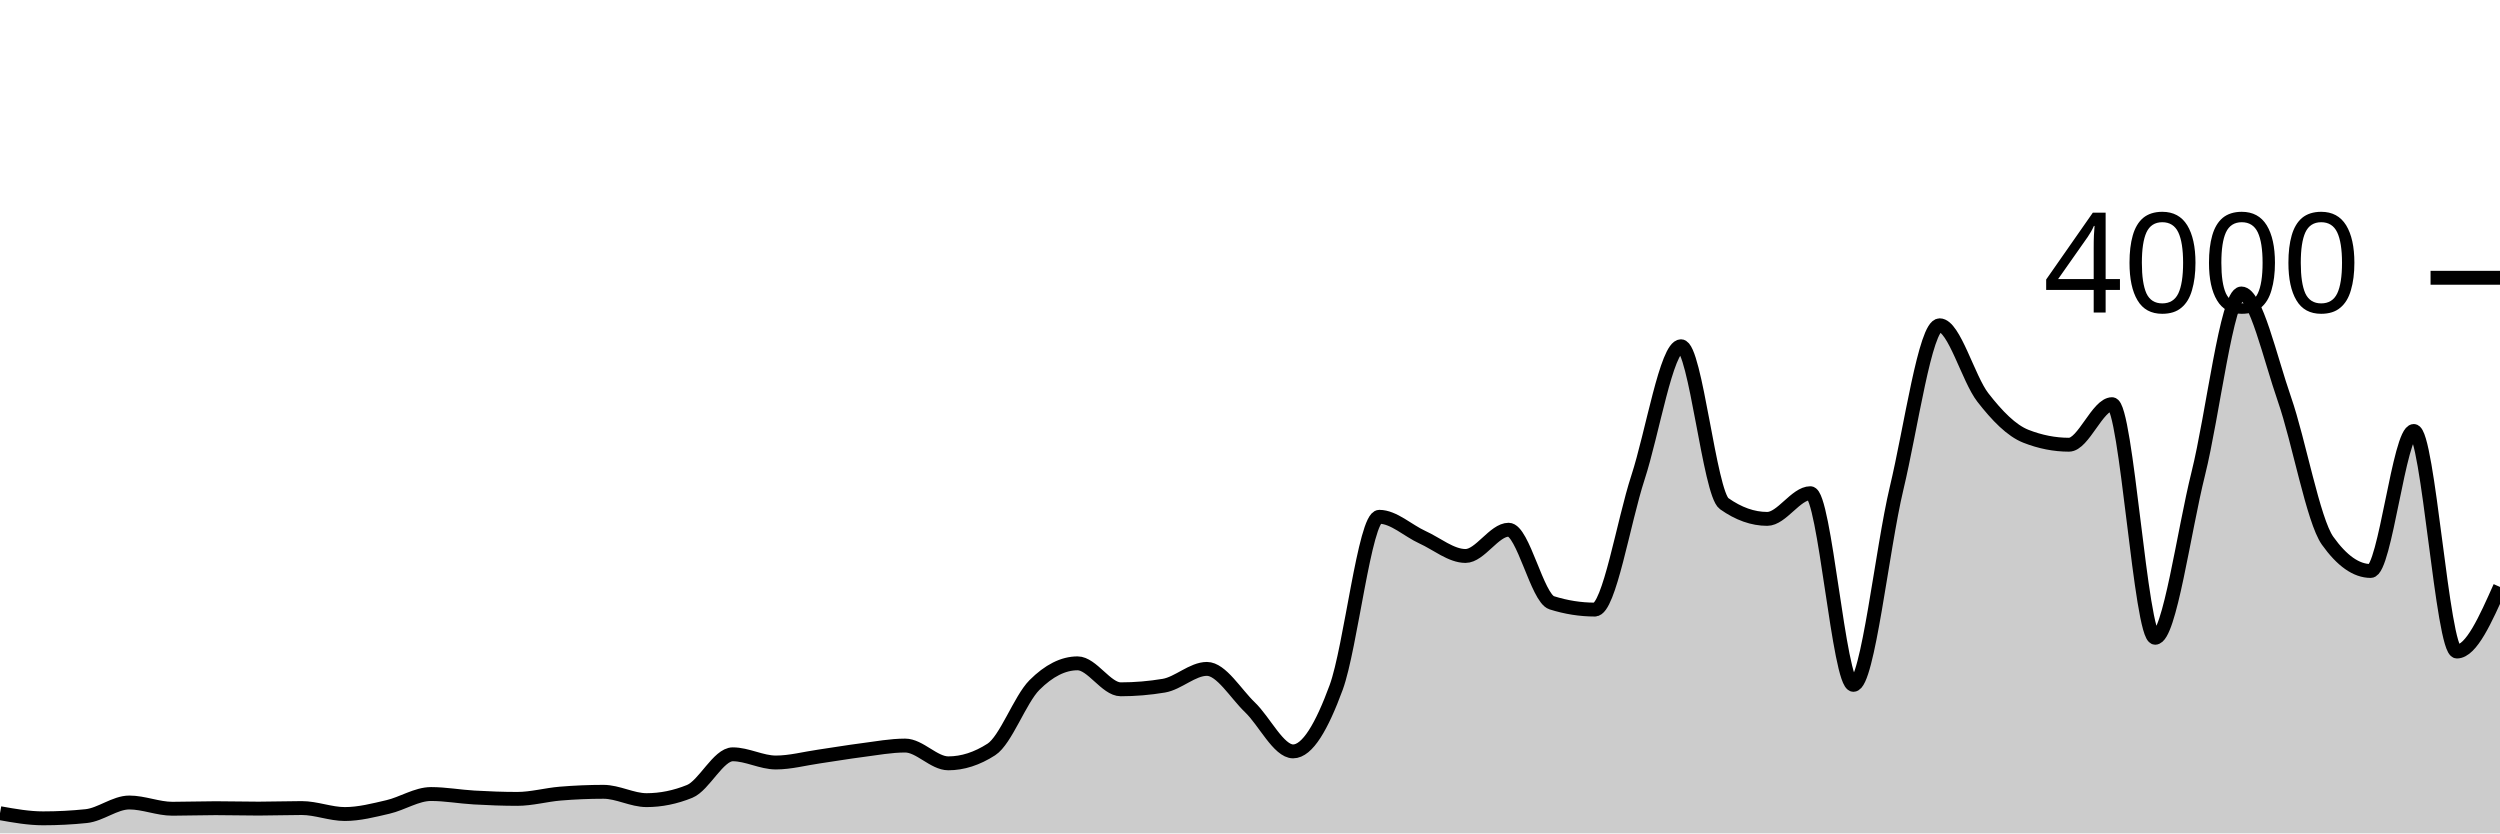
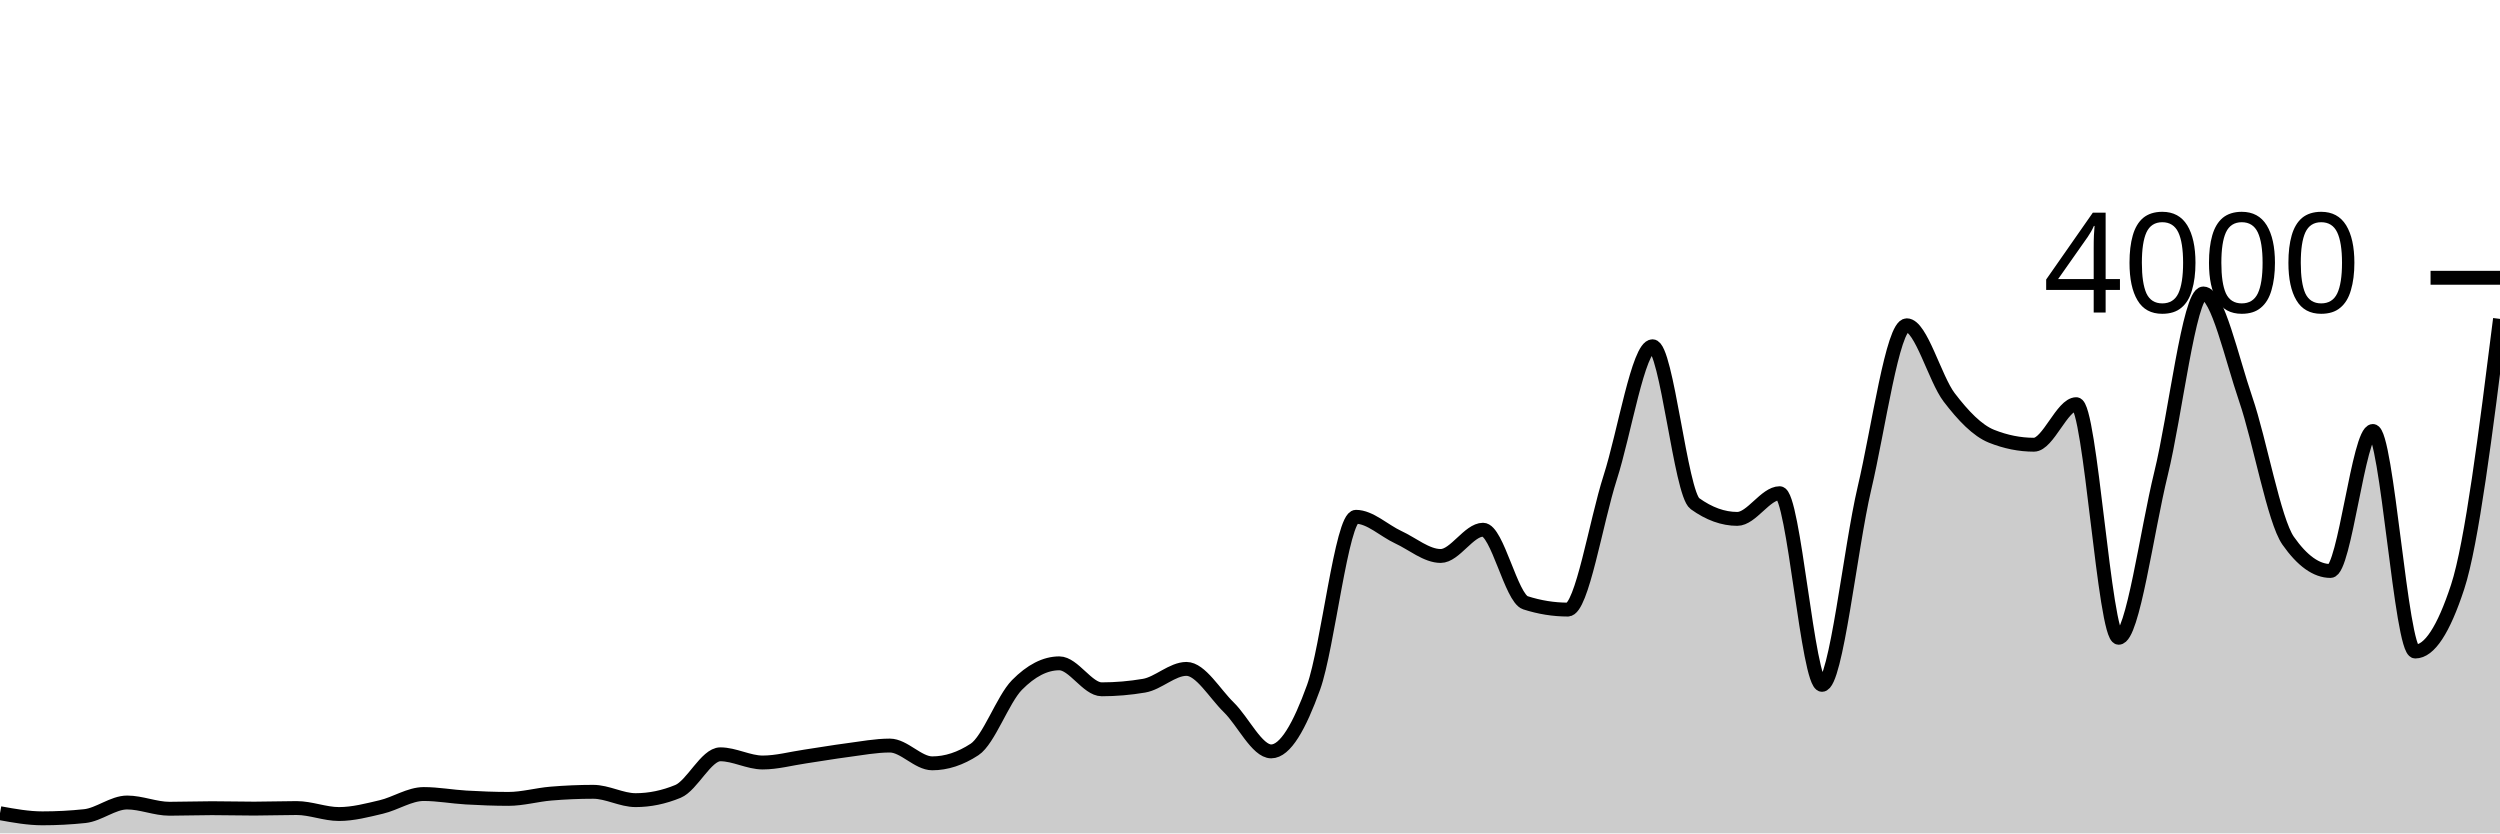
<svg xmlns="http://www.w3.org/2000/svg" viewBox="0 0 180 60">
  <g transform="translate(0,20)">
-     <path class="area" fill="rgba(0, 0, 0, 0.2)" d="M0,38.55C1.034,38.735,2.069,38.92,3.103,38.92C4.138,38.92,5.172,38.867,6.207,38.76C7.241,38.653,8.276,37.78,9.31,37.78C10.345,37.78,11.379,38.23,12.414,38.23C13.448,38.23,14.483,38.19,15.517,38.19C16.552,38.19,17.586,38.22,18.621,38.22C19.655,38.22,20.69,38.18,21.724,38.18C22.759,38.18,23.793,38.61,24.828,38.61C25.862,38.61,26.897,38.34,27.931,38.1C28.966,37.86,30,37.17,31.034,37.17C32.069,37.17,33.103,37.362,34.138,37.42C35.172,37.478,36.207,37.52,37.241,37.52C38.276,37.52,39.31,37.225,40.345,37.14C41.379,37.055,42.414,37.01,43.448,37.01C44.483,37.01,45.517,37.61,46.552,37.61C47.586,37.61,48.621,37.4,49.655,36.98C50.69,36.56,51.724,34.31,52.759,34.31C53.793,34.31,54.828,34.9,55.862,34.9C56.897,34.9,57.931,34.618,58.966,34.47C60,34.322,61.034,34.142,62.069,34.01C63.103,33.878,64.138,33.68,65.172,33.68C66.207,33.68,67.241,34.96,68.276,34.96C69.31,34.96,70.345,34.627,71.379,33.96C72.414,33.293,73.448,30.353,74.483,29.32C75.517,28.287,76.552,27.76,77.586,27.76C78.621,27.76,79.655,29.63,80.69,29.63C81.724,29.63,82.759,29.543,83.793,29.37C84.828,29.197,85.862,28.16,86.897,28.16C87.931,28.16,88.966,29.94,90,30.93C91.034,31.92,92.069,34.1,93.103,34.1C94.138,34.1,95.172,32.305,96.207,29.49C97.241,26.675,98.276,17.21,99.31,17.21C100.345,17.21,101.379,18.21,102.414,18.68C103.448,19.15,104.483,20.03,105.517,20.03C106.552,20.03,107.586,18.14,108.621,18.14C109.655,18.14,110.69,23.073,111.724,23.4C112.759,23.727,113.793,23.89,114.828,23.89C115.862,23.89,116.897,17.55,117.931,14.39C118.966,11.23,120,4.93,121.034,4.93C122.069,4.93,123.103,15.527,124.138,16.26C125.172,16.993,126.207,17.36,127.241,17.36C128.276,17.36,129.31,15.51,130.345,15.51C131.379,15.51,132.414,29.31,133.448,29.31C134.483,29.31,135.517,19.485,136.552,15.17C137.586,10.855,138.621,3.42,139.655,3.42C140.69,3.42,141.724,7.278,142.759,8.61C143.793,9.942,144.828,11.003,145.862,11.41C146.897,11.817,147.931,12.02,148.966,12.02C150,12.02,151.034,9.1,152.069,9.1C153.103,9.1,154.138,25.92,155.172,25.92C156.207,25.92,157.241,18.232,158.276,14.1C159.31,9.968,160.345,1.13,161.379,1.13C162.414,1.13,163.448,5.783,164.483,8.75C165.517,11.717,166.552,17.477,167.586,18.93C168.621,20.383,169.655,21.11,170.69,21.11C171.724,21.11,172.759,11.03,173.793,11.03C174.828,11.03,175.862,26.91,176.897,26.91C177.931,26.91,178.966,24.585,180,22.26L180,40C178.966,40,177.931,40,176.897,40C175.862,40,174.828,40,173.793,40C172.759,40,171.724,40,170.69,40C169.655,40,168.621,40,167.586,40C166.552,40,165.517,40,164.483,40C163.448,40,162.414,40,161.379,40C160.345,40,159.31,40,158.276,40C157.241,40,156.207,40,155.172,40C154.138,40,153.103,40,152.069,40C151.034,40,150,40,148.966,40C147.931,40,146.897,40,145.862,40C144.828,40,143.793,40,142.759,40C141.724,40,140.69,40,139.655,40C138.621,40,137.586,40,136.552,40C135.517,40,134.483,40,133.448,40C132.414,40,131.379,40,130.345,40C129.31,40,128.276,40,127.241,40C126.207,40,125.172,40,124.138,40C123.103,40,122.069,40,121.034,40C120,40,118.966,40,117.931,40C116.897,40,115.862,40,114.828,40C113.793,40,112.759,40,111.724,40C110.69,40,109.655,40,108.621,40C107.586,40,106.552,40,105.517,40C104.483,40,103.448,40,102.414,40C101.379,40,100.345,40,99.31,40C98.276,40,97.241,40,96.207,40C95.172,40,94.138,40,93.103,40C92.069,40,91.034,40,90,40C88.966,40,87.931,40,86.897,40C85.862,40,84.828,40,83.793,40C82.759,40,81.724,40,80.69,40C79.655,40,78.621,40,77.586,40C76.552,40,75.517,40,74.483,40C73.448,40,72.414,40,71.379,40C70.345,40,69.31,40,68.276,40C67.241,40,66.207,40,65.172,40C64.138,40,63.103,40,62.069,40C61.034,40,60,40,58.966,40C57.931,40,56.897,40,55.862,40C54.828,40,53.793,40,52.759,40C51.724,40,50.69,40,49.655,40C48.621,40,47.586,40,46.552,40C45.517,40,44.483,40,43.448,40C42.414,40,41.379,40,40.345,40C39.31,40,38.276,40,37.241,40C36.207,40,35.172,40,34.138,40C33.103,40,32.069,40,31.034,40C30,40,28.966,40,27.931,40C26.897,40,25.862,40,24.828,40C23.793,40,22.759,40,21.724,40C20.69,40,19.655,40,18.621,40C17.586,40,16.552,40,15.517,40C14.483,40,13.448,40,12.414,40C11.379,40,10.345,40,9.31,40C8.276,40,7.241,40,6.207,40C5.172,40,4.138,40,3.103,40C2.069,40,1.034,40,0,40Z" />
-     <path class="line" stroke="black" fill="none" d="M0,38.55C1.034,38.735,2.069,38.92,3.103,38.92C4.138,38.92,5.172,38.867,6.207,38.76C7.241,38.653,8.276,37.78,9.31,37.78C10.345,37.78,11.379,38.23,12.414,38.23C13.448,38.23,14.483,38.19,15.517,38.19C16.552,38.19,17.586,38.22,18.621,38.22C19.655,38.22,20.69,38.18,21.724,38.18C22.759,38.18,23.793,38.61,24.828,38.61C25.862,38.61,26.897,38.34,27.931,38.1C28.966,37.86,30,37.17,31.034,37.17C32.069,37.17,33.103,37.362,34.138,37.42C35.172,37.478,36.207,37.52,37.241,37.52C38.276,37.52,39.31,37.225,40.345,37.14C41.379,37.055,42.414,37.01,43.448,37.01C44.483,37.01,45.517,37.61,46.552,37.61C47.586,37.61,48.621,37.4,49.655,36.98C50.69,36.56,51.724,34.31,52.759,34.31C53.793,34.31,54.828,34.9,55.862,34.9C56.897,34.9,57.931,34.618,58.966,34.47C60,34.322,61.034,34.142,62.069,34.01C63.103,33.878,64.138,33.68,65.172,33.68C66.207,33.68,67.241,34.96,68.276,34.96C69.31,34.96,70.345,34.627,71.379,33.96C72.414,33.293,73.448,30.353,74.483,29.32C75.517,28.287,76.552,27.76,77.586,27.76C78.621,27.76,79.655,29.63,80.69,29.63C81.724,29.63,82.759,29.543,83.793,29.37C84.828,29.197,85.862,28.16,86.897,28.16C87.931,28.16,88.966,29.94,90,30.93C91.034,31.92,92.069,34.1,93.103,34.1C94.138,34.1,95.172,32.305,96.207,29.49C97.241,26.675,98.276,17.21,99.31,17.21C100.345,17.21,101.379,18.21,102.414,18.68C103.448,19.15,104.483,20.03,105.517,20.03C106.552,20.03,107.586,18.14,108.621,18.14C109.655,18.14,110.69,23.073,111.724,23.4C112.759,23.727,113.793,23.89,114.828,23.89C115.862,23.89,116.897,17.55,117.931,14.39C118.966,11.23,120,4.93,121.034,4.93C122.069,4.93,123.103,15.527,124.138,16.26C125.172,16.993,126.207,17.36,127.241,17.36C128.276,17.36,129.31,15.51,130.345,15.51C131.379,15.51,132.414,29.31,133.448,29.31C134.483,29.31,135.517,19.485,136.552,15.17C137.586,10.855,138.621,3.42,139.655,3.42C140.69,3.42,141.724,7.278,142.759,8.61C143.793,9.942,144.828,11.003,145.862,11.41C146.897,11.817,147.931,12.02,148.966,12.02C150,12.02,151.034,9.1,152.069,9.1C153.103,9.1,154.138,25.92,155.172,25.92C156.207,25.92,157.241,18.232,158.276,14.1C159.31,9.968,160.345,1.13,161.379,1.13C162.414,1.13,163.448,5.783,164.483,8.75C165.517,11.717,166.552,17.477,167.586,18.93C168.621,20.383,169.655,21.11,170.69,21.11C171.724,21.11,172.759,11.03,173.793,11.03C174.828,11.03,175.862,26.91,176.897,26.91C177.931,26.91,178.966,24.585,180,22.26" />
+     <path class="area" fill="rgba(0, 0, 0, 0.2)" d="M0,38.55C1.017,38.735,2.034,38.92,3.051,38.92C4.068,38.92,5.085,38.867,6.102,38.76C7.119,38.653,8.136,37.78,9.153,37.78C10.169,37.78,11.186,38.23,12.203,38.23C13.22,38.23,14.237,38.19,15.254,38.19C16.271,38.19,17.288,38.22,18.305,38.22C19.322,38.22,20.339,38.18,21.356,38.18C22.373,38.18,23.39,38.61,24.407,38.61C25.424,38.61,26.441,38.34,27.458,38.1C28.475,37.86,29.492,37.17,30.508,37.17C31.525,37.17,32.542,37.362,33.559,37.42C34.576,37.478,35.593,37.52,36.61,37.52C37.627,37.52,38.644,37.225,39.661,37.14C40.678,37.055,41.695,37.01,42.712,37.01C43.729,37.01,44.746,37.61,45.763,37.61C46.78,37.61,47.797,37.4,48.814,36.98C49.831,36.56,50.847,34.31,51.864,34.31C52.881,34.31,53.898,34.9,54.915,34.9C55.932,34.9,56.949,34.618,57.966,34.47C58.983,34.322,60,34.142,61.017,34.01C62.034,33.878,63.051,33.68,64.068,33.68C65.085,33.68,66.102,34.96,67.119,34.96C68.136,34.96,69.153,34.627,70.169,33.96C71.186,33.293,72.203,30.353,73.22,29.32C74.237,28.287,75.254,27.76,76.271,27.76C77.288,27.76,78.305,29.63,79.322,29.63C80.339,29.63,81.356,29.543,82.373,29.37C83.39,29.197,84.407,28.16,85.424,28.16C86.441,28.16,87.458,29.94,88.475,30.93C89.492,31.92,90.508,34.1,91.525,34.1C92.542,34.1,93.559,32.305,94.576,29.49C95.593,26.675,96.61,17.21,97.627,17.21C98.644,17.21,99.661,18.21,100.678,18.68C101.695,19.15,102.712,20.03,103.729,20.03C104.746,20.03,105.763,18.14,106.78,18.14C107.797,18.14,108.814,23.073,109.831,23.4C110.847,23.727,111.864,23.89,112.881,23.89C113.898,23.89,114.915,17.55,115.932,14.39C116.949,11.23,117.966,4.93,118.983,4.93C120,4.93,121.017,15.527,122.034,16.26C123.051,16.993,124.068,17.36,125.085,17.36C126.102,17.36,127.119,15.51,128.136,15.51C129.153,15.51,130.169,29.31,131.186,29.31C132.203,29.31,133.22,19.485,134.237,15.17C135.254,10.855,136.271,3.42,137.288,3.42C138.305,3.42,139.322,7.278,140.339,8.61C141.356,9.942,142.373,11.003,143.39,11.41C144.407,11.817,145.424,12.02,146.441,12.02C147.458,12.02,148.475,9.1,149.492,9.1C150.508,9.1,151.525,25.92,152.542,25.92C153.559,25.92,154.576,18.232,155.593,14.1C156.61,9.968,157.627,1.13,158.644,1.13C159.661,1.13,160.678,5.783,161.695,8.75C162.712,11.717,163.729,17.477,164.746,18.93C165.763,20.383,166.78,21.11,167.797,21.11C168.814,21.11,169.831,11.03,170.847,11.03C171.864,11.03,172.881,26.91,173.898,26.91C174.915,26.91,175.932,25.36,176.949,22.26C177.966,19.16,178.983,11.06,180,2.96L180,40C178.983,40,177.966,40,176.949,40C175.932,40,174.915,40,173.898,40C172.881,40,171.864,40,170.847,40C169.831,40,168.814,40,167.797,40C166.78,40,165.763,40,164.746,40C163.729,40,162.712,40,161.695,40C160.678,40,159.661,40,158.644,40C157.627,40,156.61,40,155.593,40C154.576,40,153.559,40,152.542,40C151.525,40,150.508,40,149.492,40C148.475,40,147.458,40,146.441,40C145.424,40,144.407,40,143.39,40C142.373,40,141.356,40,140.339,40C139.322,40,138.305,40,137.288,40C136.271,40,135.254,40,134.237,40C133.22,40,132.203,40,131.186,40C130.169,40,129.153,40,128.136,40C127.119,40,126.102,40,125.085,40C124.068,40,123.051,40,122.034,40C121.017,40,120,40,118.983,40C117.966,40,116.949,40,115.932,40C114.915,40,113.898,40,112.881,40C111.864,40,110.847,40,109.831,40C108.814,40,107.797,40,106.78,40C105.763,40,104.746,40,103.729,40C102.712,40,101.695,40,100.678,40C99.661,40,98.644,40,97.627,40C96.61,40,95.593,40,94.576,40C93.559,40,92.542,40,91.525,40C90.508,40,89.492,40,88.475,40C87.458,40,86.441,40,85.424,40C84.407,40,83.39,40,82.373,40C81.356,40,80.339,40,79.322,40C78.305,40,77.288,40,76.271,40C75.254,40,74.237,40,73.22,40C72.203,40,71.186,40,70.169,40C69.153,40,68.136,40,67.119,40C66.102,40,65.085,40,64.068,40C63.051,40,62.034,40,61.017,40C60,40,58.983,40,57.966,40C56.949,40,55.932,40,54.915,40C53.898,40,52.881,40,51.864,40C50.847,40,49.831,40,48.814,40C47.797,40,46.78,40,45.763,40C44.746,40,43.729,40,42.712,40C41.695,40,40.678,40,39.661,40C38.644,40,37.627,40,36.61,40C35.593,40,34.576,40,33.559,40C32.542,40,31.525,40,30.508,40C29.492,40,28.475,40,27.458,40C26.441,40,25.424,40,24.407,40C23.39,40,22.373,40,21.356,40C20.339,40,19.322,40,18.305,40C17.288,40,16.271,40,15.254,40C14.237,40,13.22,40,12.203,40C11.186,40,10.169,40,9.153,40C8.136,40,7.119,40,6.102,40C5.085,40,4.068,40,3.051,40C2.034,40,1.017,40,0,40Z" />
+     <path class="line" stroke="black" fill="none" d="M0,38.55C1.017,38.735,2.034,38.92,3.051,38.92C4.068,38.92,5.085,38.867,6.102,38.76C7.119,38.653,8.136,37.78,9.153,37.78C10.169,37.78,11.186,38.23,12.203,38.23C13.22,38.23,14.237,38.19,15.254,38.19C16.271,38.19,17.288,38.22,18.305,38.22C19.322,38.22,20.339,38.18,21.356,38.18C22.373,38.18,23.39,38.61,24.407,38.61C25.424,38.61,26.441,38.34,27.458,38.1C28.475,37.86,29.492,37.17,30.508,37.17C31.525,37.17,32.542,37.362,33.559,37.42C34.576,37.478,35.593,37.52,36.61,37.52C37.627,37.52,38.644,37.225,39.661,37.14C40.678,37.055,41.695,37.01,42.712,37.01C43.729,37.01,44.746,37.61,45.763,37.61C46.78,37.61,47.797,37.4,48.814,36.98C49.831,36.56,50.847,34.31,51.864,34.31C52.881,34.31,53.898,34.9,54.915,34.9C55.932,34.9,56.949,34.618,57.966,34.47C58.983,34.322,60,34.142,61.017,34.01C62.034,33.878,63.051,33.68,64.068,33.68C65.085,33.68,66.102,34.96,67.119,34.96C68.136,34.96,69.153,34.627,70.169,33.96C71.186,33.293,72.203,30.353,73.22,29.32C74.237,28.287,75.254,27.76,76.271,27.76C77.288,27.76,78.305,29.63,79.322,29.63C80.339,29.63,81.356,29.543,82.373,29.37C83.39,29.197,84.407,28.16,85.424,28.16C86.441,28.16,87.458,29.94,88.475,30.93C89.492,31.92,90.508,34.1,91.525,34.1C92.542,34.1,93.559,32.305,94.576,29.49C95.593,26.675,96.61,17.21,97.627,17.21C98.644,17.21,99.661,18.21,100.678,18.68C101.695,19.15,102.712,20.03,103.729,20.03C104.746,20.03,105.763,18.14,106.78,18.14C107.797,18.14,108.814,23.073,109.831,23.4C110.847,23.727,111.864,23.89,112.881,23.89C113.898,23.89,114.915,17.55,115.932,14.39C116.949,11.23,117.966,4.93,118.983,4.93C120,4.93,121.017,15.527,122.034,16.26C123.051,16.993,124.068,17.36,125.085,17.36C126.102,17.36,127.119,15.51,128.136,15.51C129.153,15.51,130.169,29.31,131.186,29.31C132.203,29.31,133.22,19.485,134.237,15.17C135.254,10.855,136.271,3.42,137.288,3.42C138.305,3.42,139.322,7.278,140.339,8.61C141.356,9.942,142.373,11.003,143.39,11.41C144.407,11.817,145.424,12.02,146.441,12.02C147.458,12.02,148.475,9.1,149.492,9.1C150.508,9.1,151.525,25.92,152.542,25.92C153.559,25.92,154.576,18.232,155.593,14.1C156.61,9.968,157.627,1.13,158.644,1.13C159.661,1.13,160.678,5.783,161.695,8.75C162.712,11.717,163.729,17.477,164.746,18.93C165.763,20.383,166.78,21.11,167.797,21.11C168.814,21.11,169.831,11.03,170.847,11.03C171.864,11.03,172.881,26.91,173.898,26.91C174.915,26.91,175.932,25.36,176.949,22.26C177.966,19.16,178.983,11.06,180,2.96" />
    <path class="axis-ceiling" stroke-width="1" stroke="black" fill="none" d="M175,0L180,0" />
    <text class="axis-ceiling-label" font-family="sans-serif" text-anchor="end" font-size="10px" x="170" y="2.5">4000</text>
  </g>
</svg>
